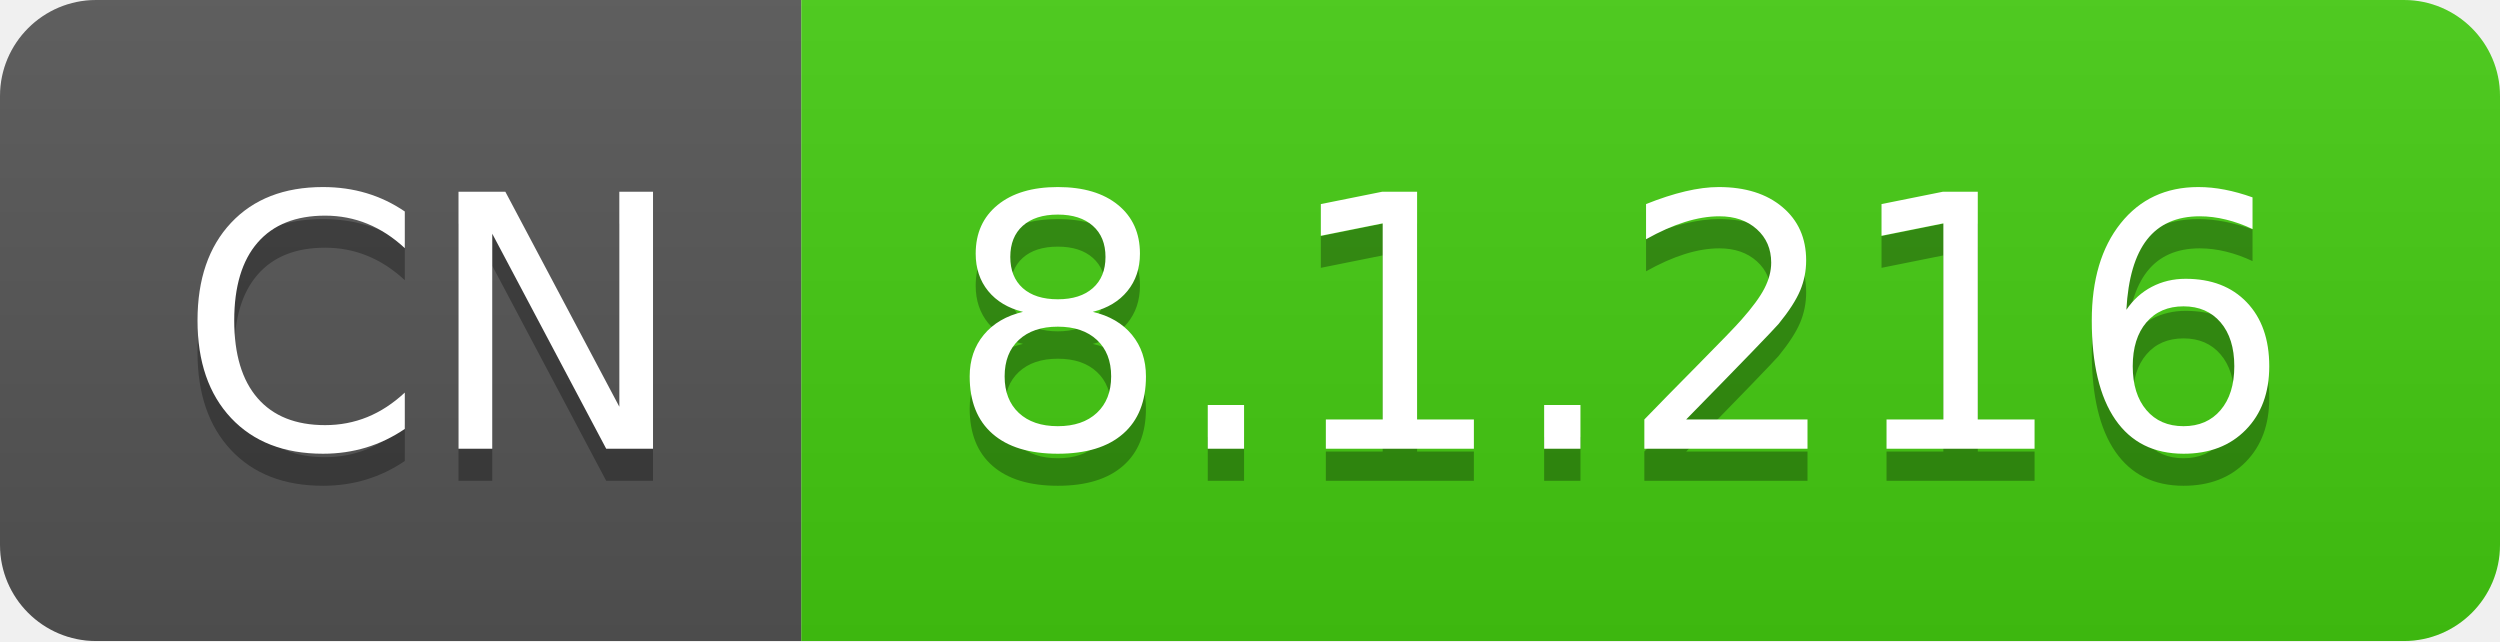
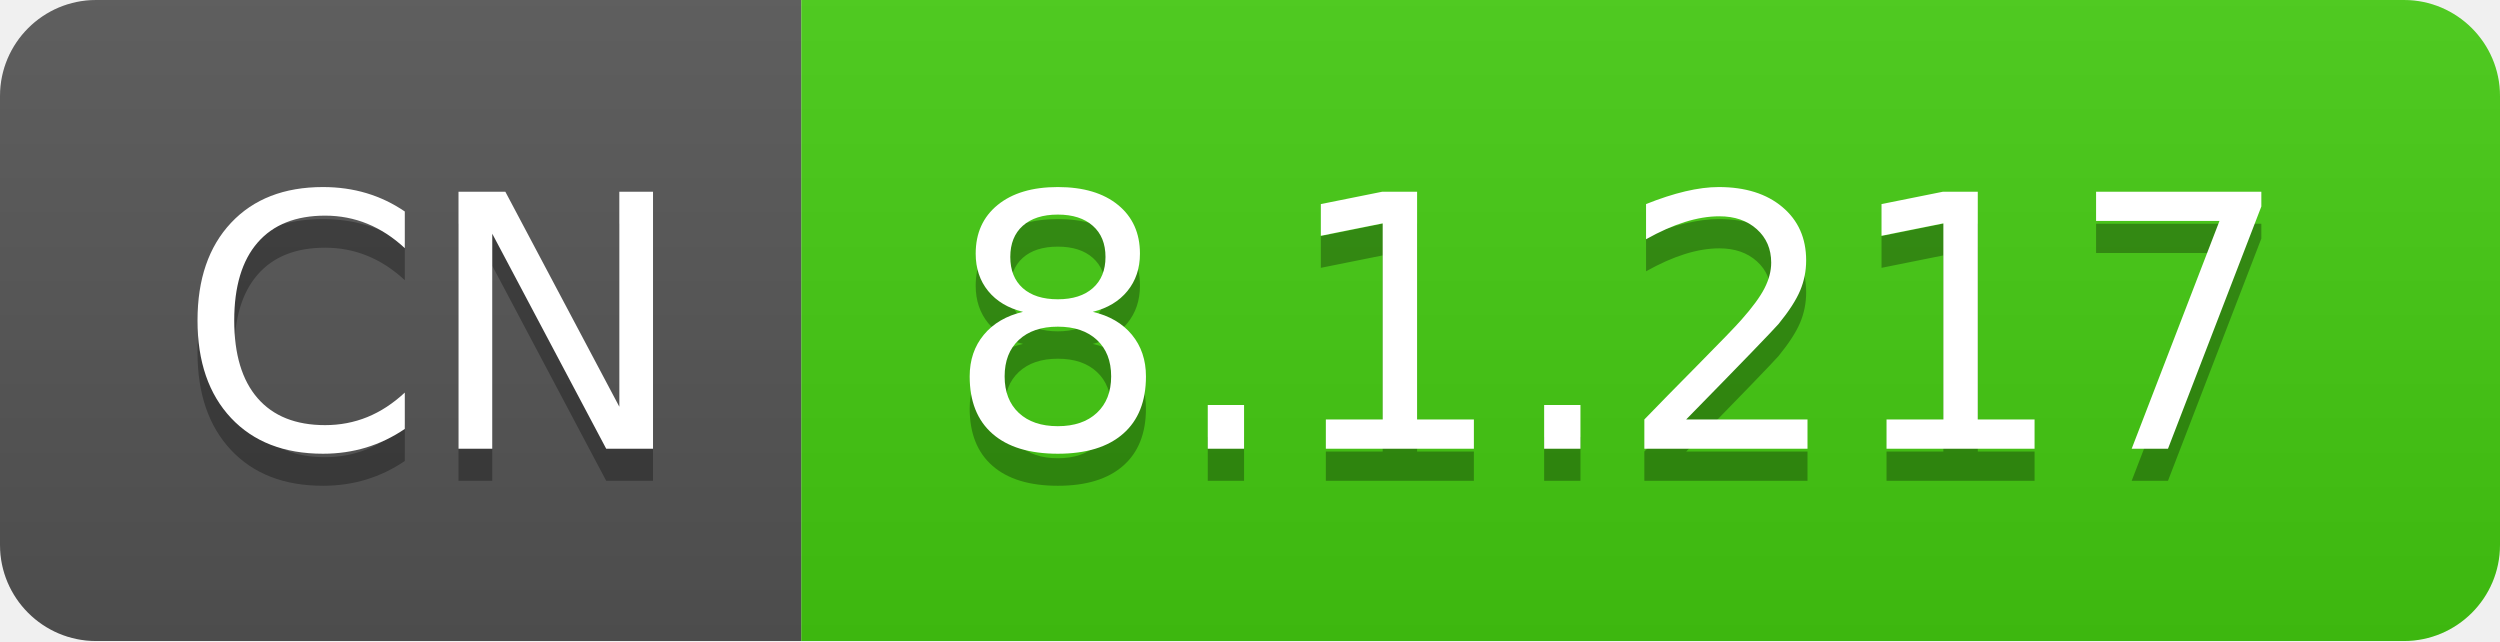
- <svg xmlns="http://www.w3.org/2000/svg" width="78" height="20" role="img" aria-label="CN: 8.1.216">
+ <svg xmlns="http://www.w3.org/2000/svg" width="78" height="20" role="img" aria-label="CN: 8.1.217">
  <linearGradient id="s" x2="0" y2="100%">
    <stop offset="0" stop-color="#bbb" stop-opacity=".1" />
    <stop offset="1" stop-opacity=".1" />
  </linearGradient>
  <clipPath id="r">
    <rect width="78" height="20" rx="3" fill="#fff" />
  </clipPath>
  <g clip-path="url(#r)">
    <rect width="25" height="20" fill="#555" />
    <rect x="25" width="53" height="20" fill="#4c1" />
    <rect width="78" height="20" fill="url(#s)" />
  </g>
  <g fill="#fff" text-anchor="middle" font-family="Verdana,Geneva,DejaVu Sans,sans-serif" text-rendering="geometricPrecision" font-size="110">
    <text aria-hidden="true" x="135" y="150" fill="#010101" fill-opacity=".3" transform="scale(.1)" textLength="150">CN</text>
    <text x="135" y="140" transform="scale(.1)" fill="#fff" textLength="150">CN</text>
-     <text aria-hidden="true" x="505" y="150" fill="#010101" fill-opacity=".3" transform="scale(.1)" textLength="430">8.1.216</text>
-     <text x="505" y="140" transform="scale(.1)" fill="#fff" textLength="430">8.1.216</text>
+     <text aria-hidden="true" x="505" y="150" fill="#010101" fill-opacity=".3" transform="scale(.1)" textLength="430">8.1.217</text>
+     <text x="505" y="140" transform="scale(.1)" fill="#fff" textLength="430">8.1.217</text>
  </g>
</svg>
